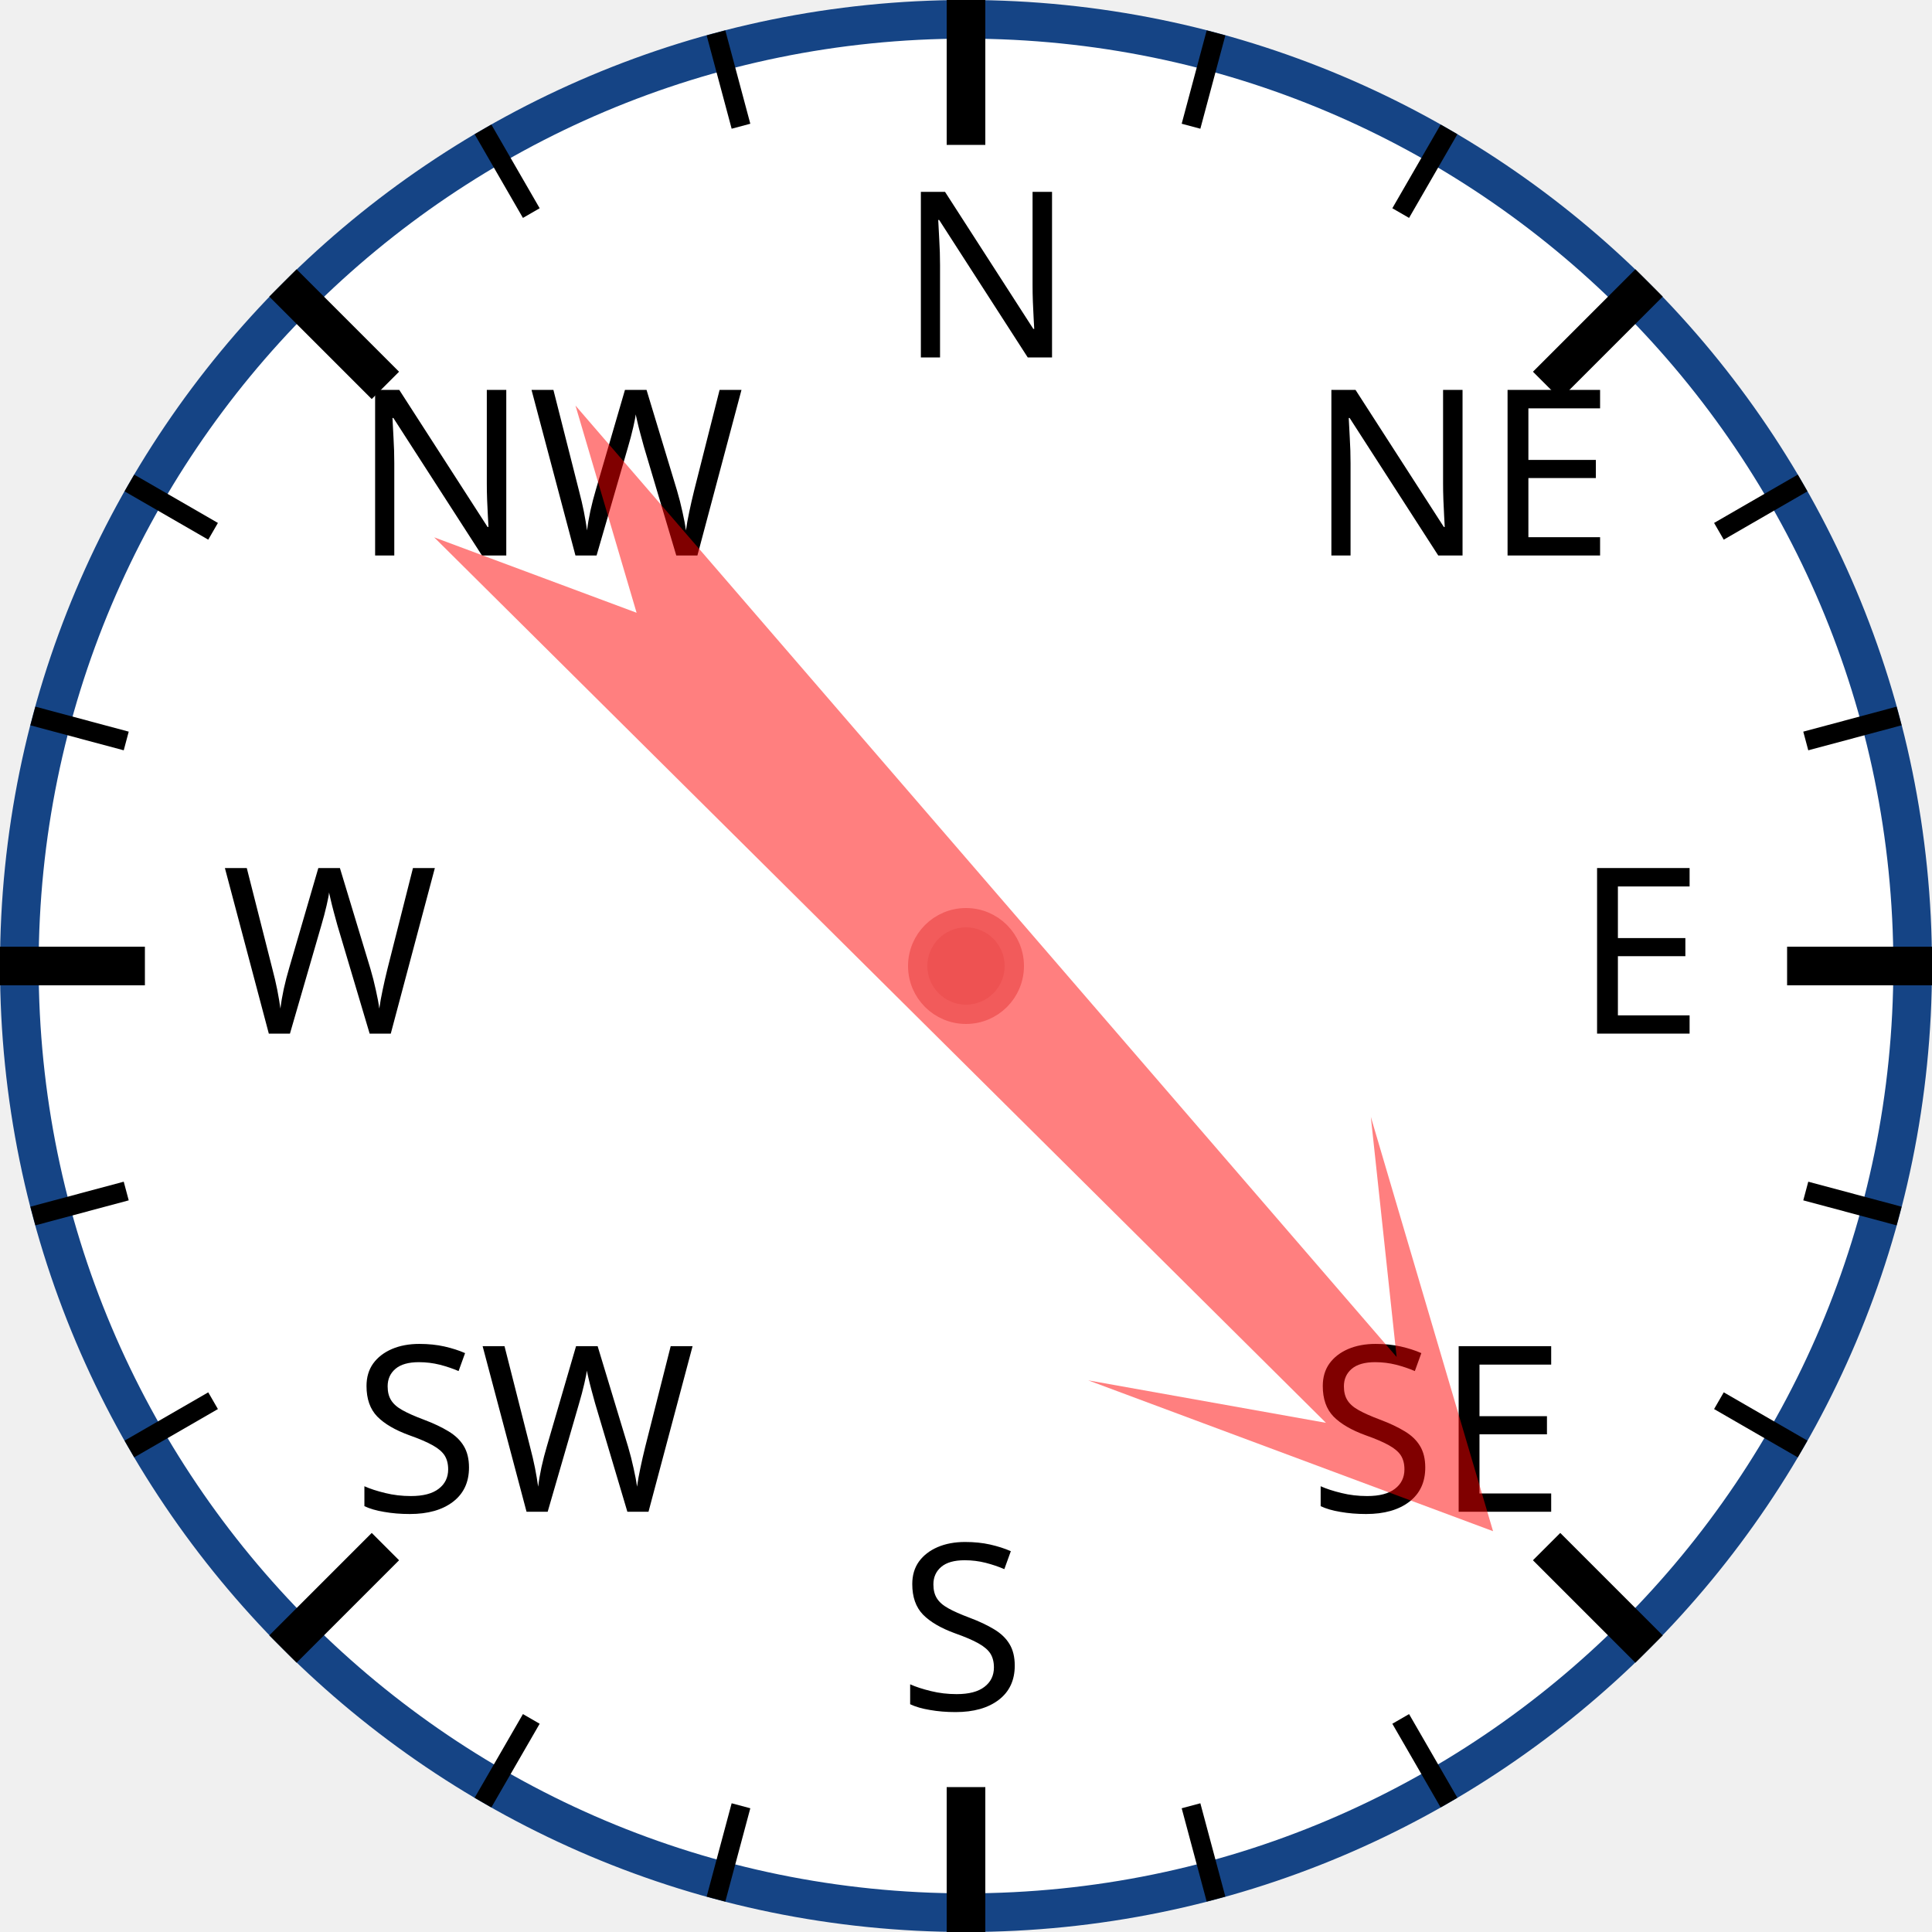
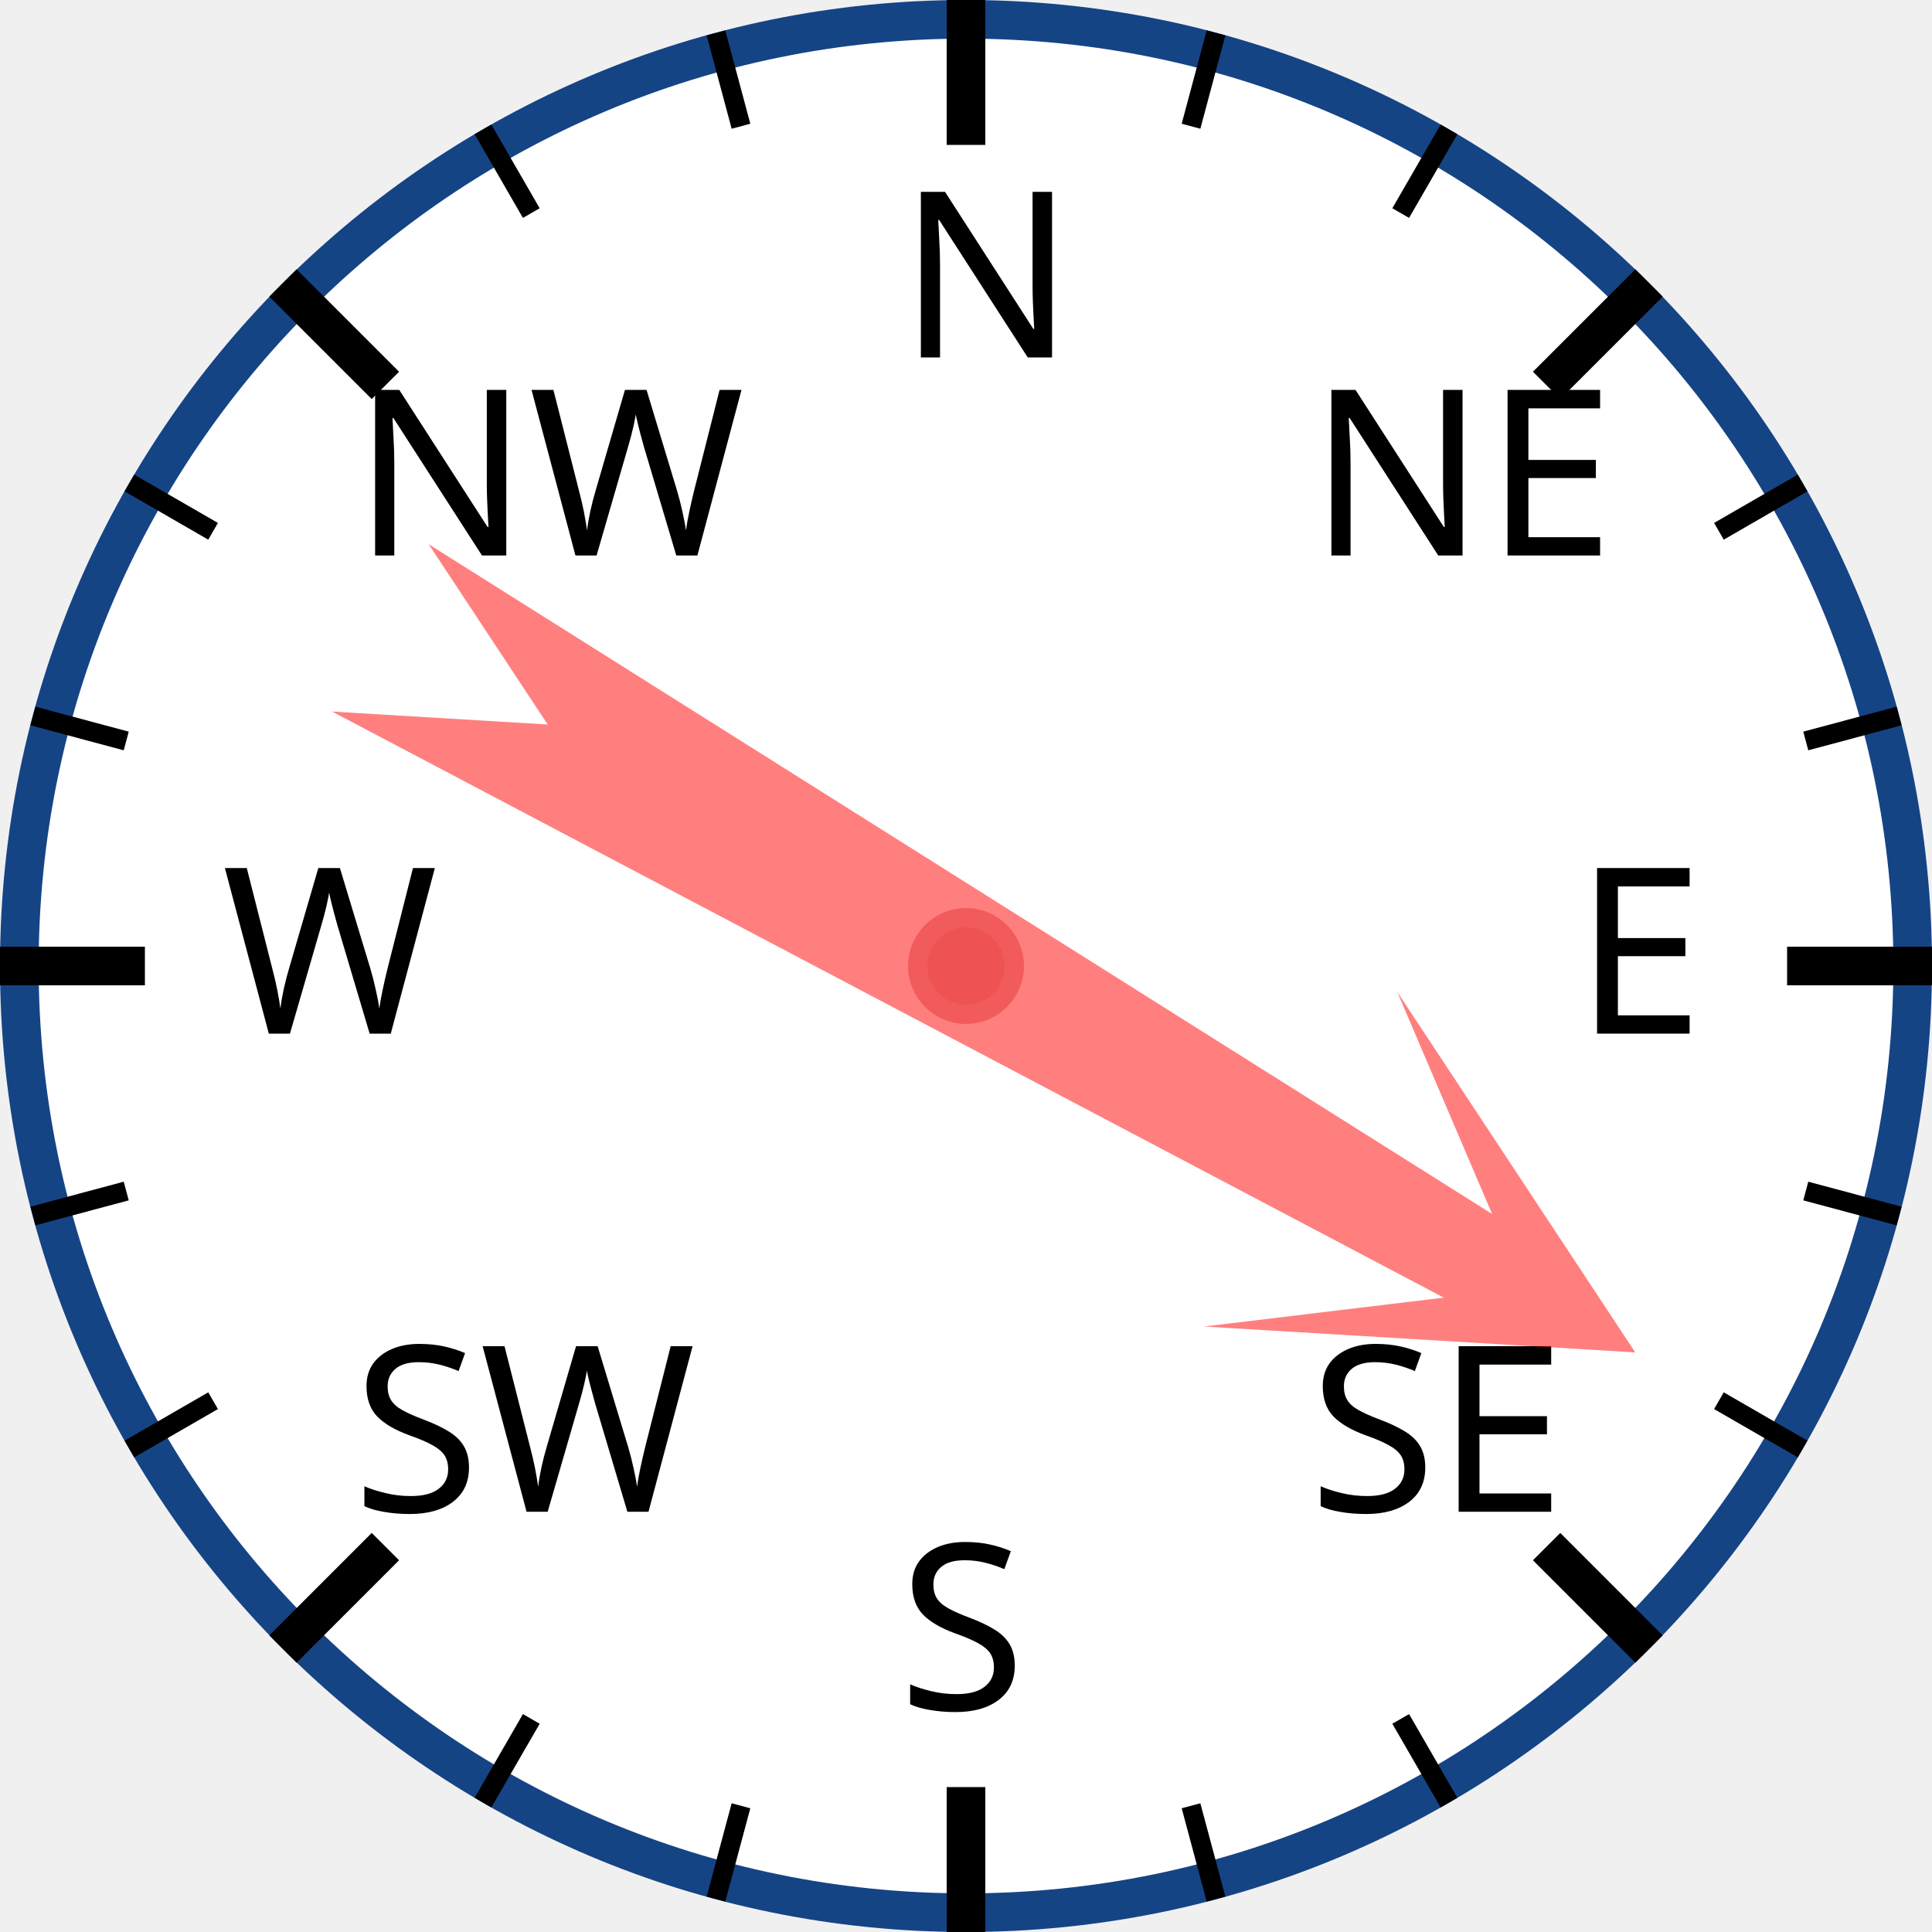
<svg xmlns="http://www.w3.org/2000/svg" width="120px" height="120px" viewBox="0 0 200 200">
  <circle cx="100" cy="100" r="98" style="fill: white; stroke: #154485; stroke-width: 4;" />
  <text x="93.0" y="37.0" style="font-family: sans-serif; font-size: 18pt;">N</text>
  <line x1="100.0" y1="0.0" x2="100.0" y2="15.0" style="stroke: black; stroke-width: 4;" />
  <line x1="74.118" y1="3.407" x2="76.706" y2="13.067" style="stroke: black; stroke-width: 2;" />
  <line x1="50" y1="13.397" x2="55" y2="22.058" style="stroke: black; stroke-width: 2;" />
  <text x="36.503" y="57.503" style="font-family: sans-serif; font-size: 18pt;">NW</text>
  <line x1="29.289" y1="29.289" x2="39.896" y2="39.896" style="stroke: black; stroke-width: 4;" />
  <line x1="13.397" y1="50" x2="22.058" y2="55" style="stroke: black; stroke-width: 2;" />
  <line x1="3.407" y1="74.118" x2="13.067" y2="76.706" style="stroke: black; stroke-width: 2;" />
  <text x="23.0" y="107.0" style="font-family: sans-serif; font-size: 18pt;">W</text>
  <line x1="0.0" y1="100.0" x2="15.0" y2="100.0" style="stroke: black; stroke-width: 4;" />
  <line x1="3.407" y1="125.882" x2="13.067" y2="123.294" style="stroke: black; stroke-width: 2;" />
  <line x1="13.397" y1="150" x2="22.058" y2="145" style="stroke: black; stroke-width: 2;" />
  <text x="36.503" y="156.497" style="font-family: sans-serif; font-size: 18pt;">SW</text>
  <line x1="29.289" y1="170.711" x2="39.896" y2="160.104" style="stroke: black; stroke-width: 4;" />
  <line x1="50" y1="186.603" x2="55" y2="177.942" style="stroke: black; stroke-width: 2;" />
  <line x1="74.118" y1="196.593" x2="76.706" y2="186.933" style="stroke: black; stroke-width: 2;" />
  <text x="93" y="177.0" style="font-family: sans-serif; font-size: 18pt;">S</text>
  <line x1="100" y1="200.0" x2="100" y2="185.0" style="stroke: black; stroke-width: 4;" />
  <line x1="125.882" y1="196.593" x2="123.294" y2="186.933" style="stroke: black; stroke-width: 2;" />
  <line x1="150.0" y1="186.603" x2="145.0" y2="177.942" style="stroke: black; stroke-width: 2;" />
  <text x="135.497" y="156.497" style="font-family: sans-serif; font-size: 18pt;">SE</text>
  <line x1="170.711" y1="170.711" x2="160.104" y2="160.104" style="stroke: black; stroke-width: 4;" />
  <line x1="186.603" y1="150" x2="177.942" y2="145" style="stroke: black; stroke-width: 2;" />
  <line x1="196.593" y1="125.882" x2="186.933" y2="123.294" style="stroke: black; stroke-width: 2;" />
  <text x="163.0" y="107" style="font-family: sans-serif; font-size: 18pt;">E</text>
  <line x1="200.0" y1="100" x2="185.0" y2="100" style="stroke: black; stroke-width: 4;" />
  <line x1="196.593" y1="74.118" x2="186.933" y2="76.706" style="stroke: black; stroke-width: 2;" />
  <line x1="186.603" y1="50" x2="177.942" y2="55" style="stroke: black; stroke-width: 2;" />
  <text x="135.497" y="57.503" style="font-family: sans-serif; font-size: 18pt;">NE</text>
  <line x1="170.711" y1="29.289" x2="160.104" y2="39.896" style="stroke: black; stroke-width: 4;" />
  <line x1="150" y1="13.397" x2="145" y2="22.058" style="stroke: black; stroke-width: 2;" />
  <line x1="125.882" y1="3.407" x2="123.294" y2="13.067" style="stroke: black; stroke-width: 2;" />
-   <polygon points="100 20 120 60 105 40 110 170 100 150 90 170 95 40 80 60" style="fill: red; fill-opacity: 0.5;" transform="rotate(137,100,100)" />
+   <polygon points="100 20 120 60 105 40 110 170 100 150 90 170 95 40 80 60" style="fill: red; fill-opacity: 0.5;" transform="rotate(120,100,100)" />
  <circle cx="100" cy="100" r="5" style="fill: #EE5252; stroke: #F25B5B; stroke-width: 2;" />
</svg>
